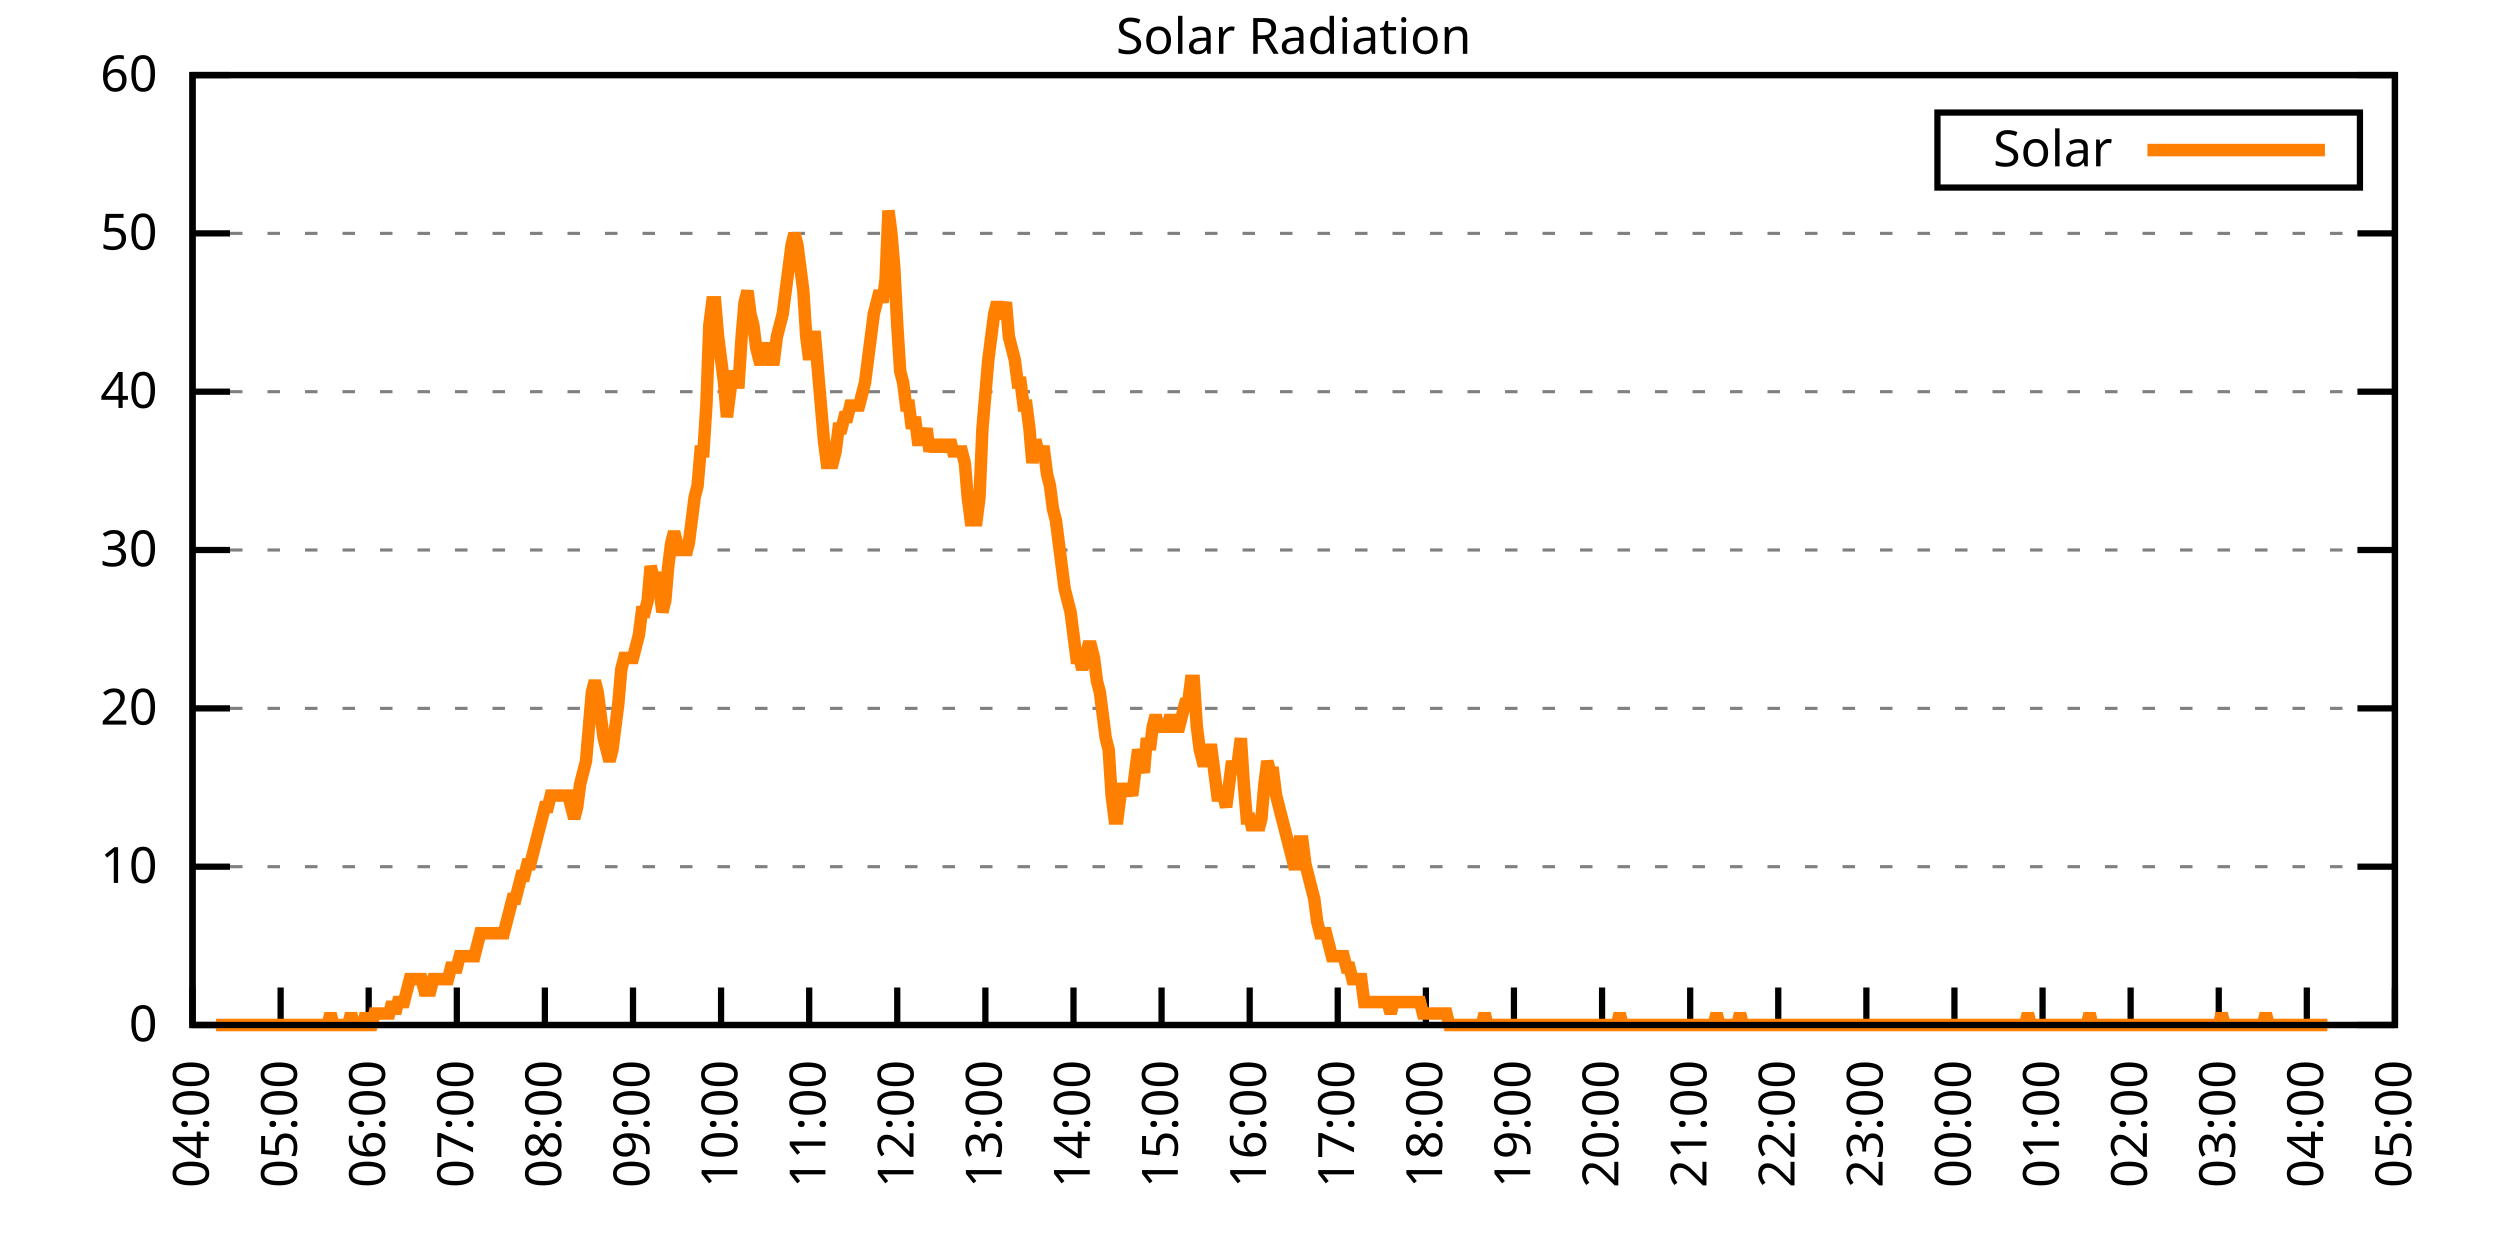
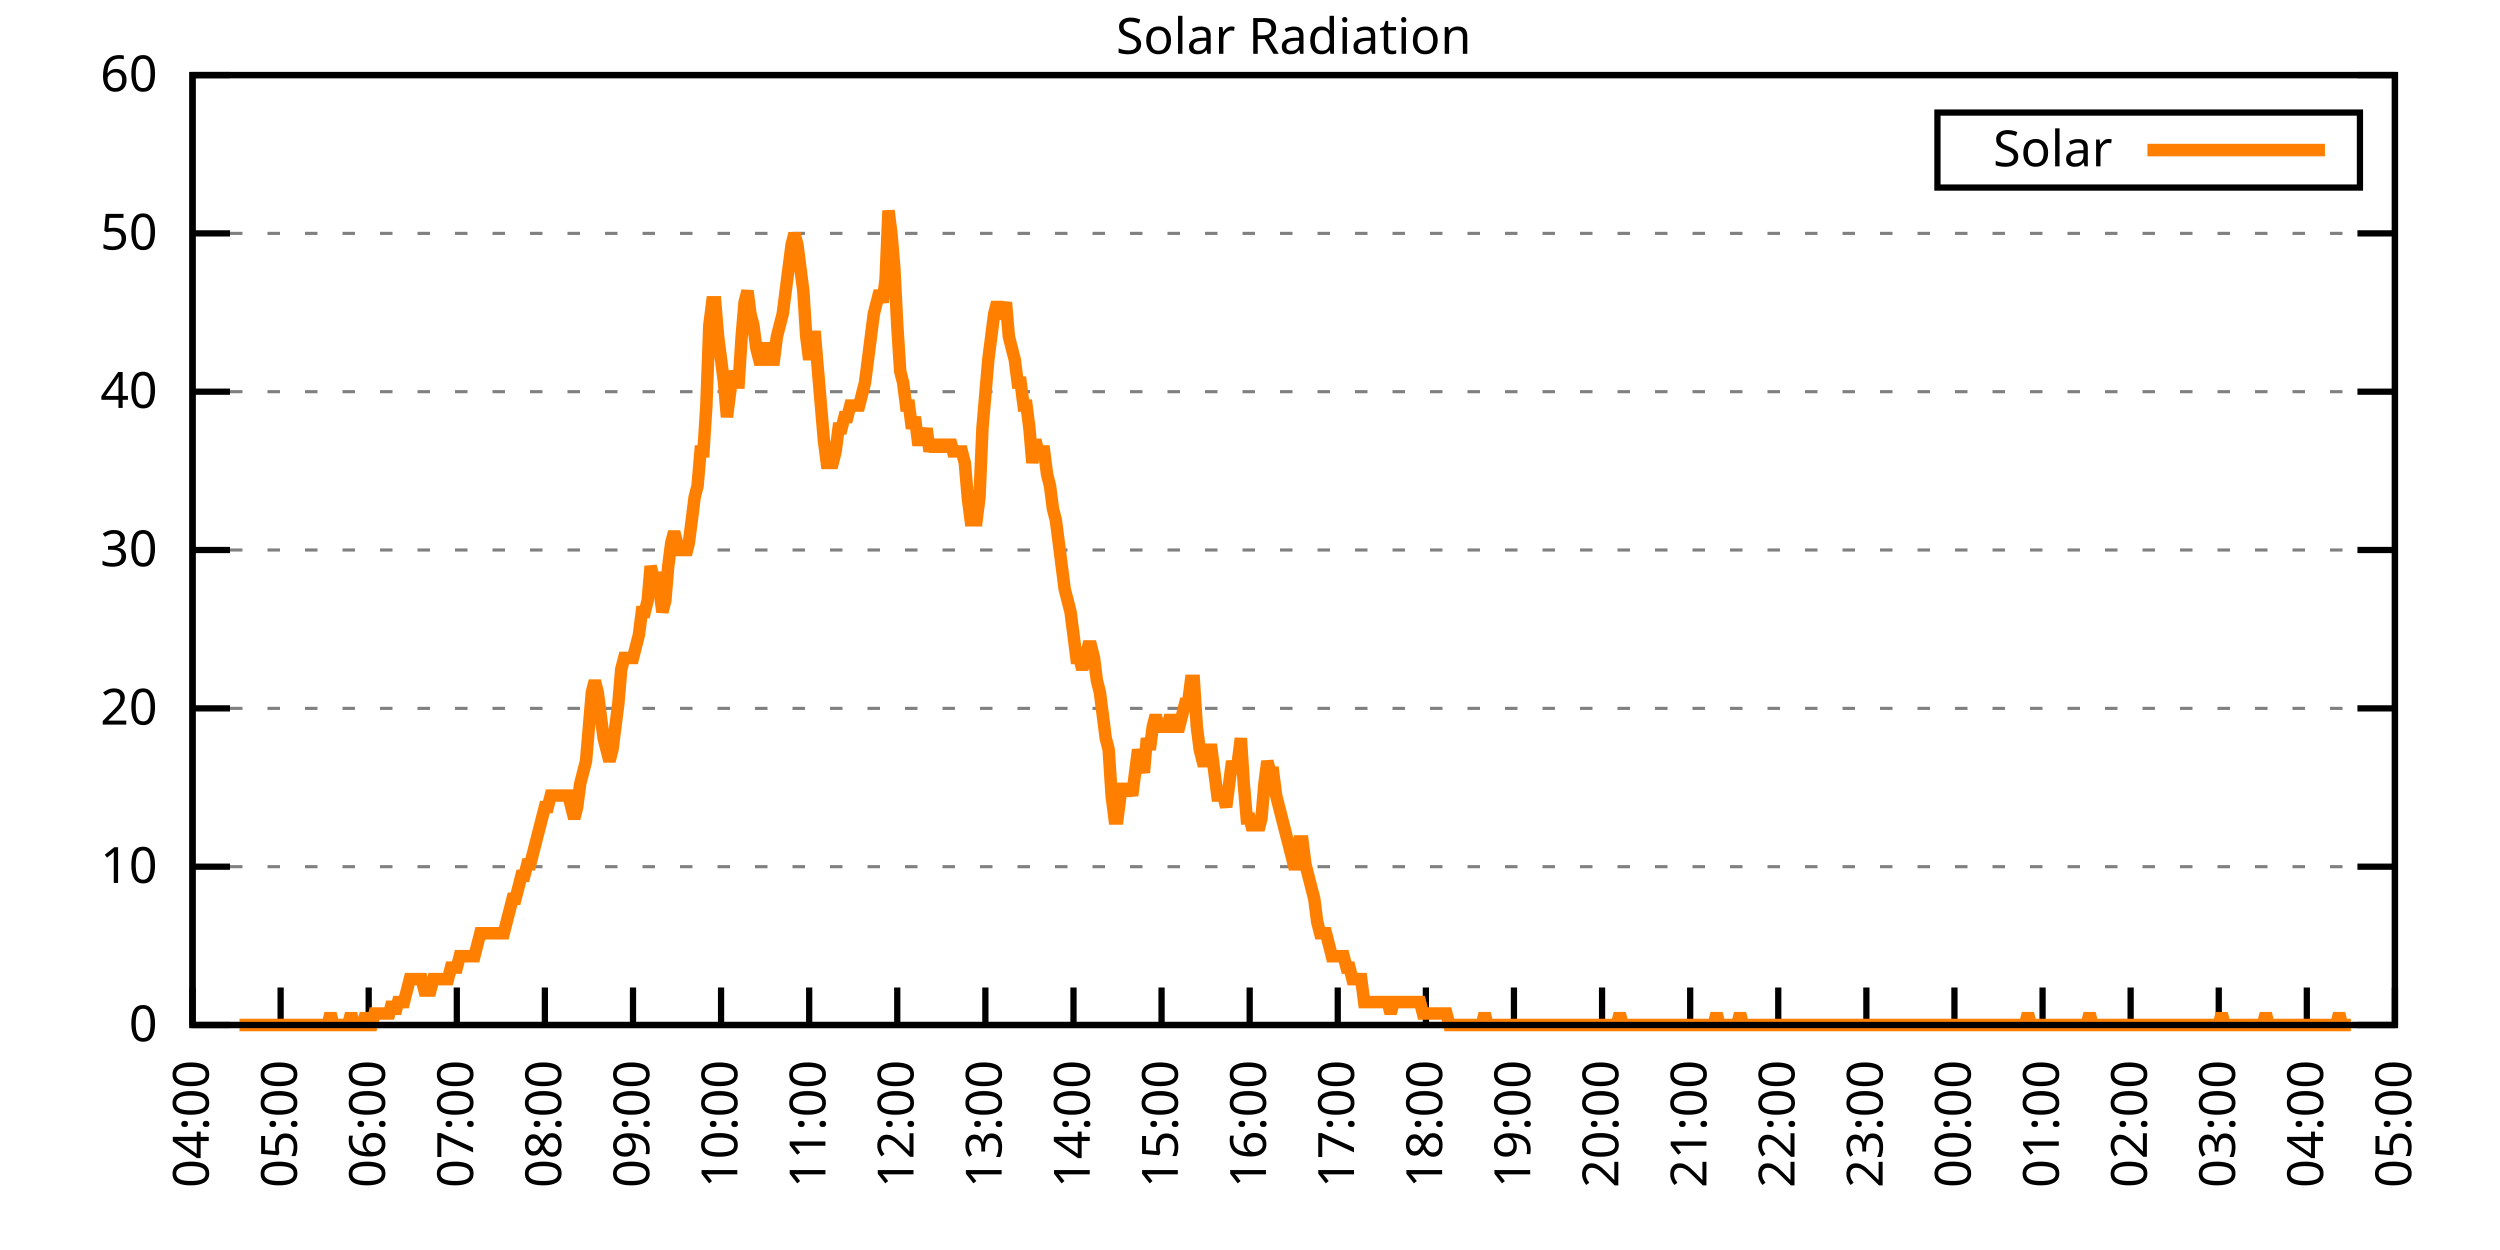
<svg xmlns="http://www.w3.org/2000/svg" xmlns:xlink="http://www.w3.org/1999/xlink" width="400" height="200" viewBox="0 0 400 200">
  <g id="gnuplot_canvas">
    <rect x="0" y="0" width="400" height="200" fill="none" />
    <defs>
      <circle id="gpDot" r="0.5" stroke-width="0.5" stroke="currentColor" />
      <path id="gpPt0" stroke-width="0.333" stroke="currentColor" d="M-1,0 h2 M0,-1 v2" />
      <path id="gpPt1" stroke-width="0.333" stroke="currentColor" d="M-1,-1 L1,1 M1,-1 L-1,1" />
      <path id="gpPt2" stroke-width="0.333" stroke="currentColor" d="M-1,0 L1,0 M0,-1 L0,1 M-1,-1 L1,1 M-1,1 L1,-1" />
      <rect id="gpPt3" stroke-width="0.333" stroke="currentColor" x="-1" y="-1" width="2" height="2" />
      <rect id="gpPt4" stroke-width="0.333" stroke="currentColor" fill="currentColor" x="-1" y="-1" width="2" height="2" />
      <circle id="gpPt5" stroke-width="0.333" stroke="currentColor" cx="0" cy="0" r="1" />
      <use xlink:href="#gpPt5" id="gpPt6" fill="currentColor" stroke="none" />
      <path id="gpPt7" stroke-width="0.333" stroke="currentColor" d="M0,-1.33 L-1.33,0.67 L1.33,0.67 z" />
      <use xlink:href="#gpPt7" id="gpPt8" fill="currentColor" stroke="none" />
      <use xlink:href="#gpPt7" id="gpPt9" stroke="currentColor" transform="rotate(180)" />
      <use xlink:href="#gpPt9" id="gpPt10" fill="currentColor" stroke="none" />
      <use xlink:href="#gpPt3" id="gpPt11" stroke="currentColor" transform="rotate(45)" />
      <use xlink:href="#gpPt11" id="gpPt12" fill="currentColor" stroke="none" />
      <path id="gpPt13" stroke-width="0.333" stroke="currentColor" d="M0,1.330 L1.265,0.411 L0.782,-1.067 L-0.782,-1.076 L-1.265,0.411 z" />
      <use xlink:href="#gpPt13" id="gpPt14" fill="currentColor" stroke="none" />
      <filter id="textbox" filterUnits="objectBoundingBox" x="0" y="0" height="1" width="1">
        <feFlood flood-color="white" flood-opacity="1" result="bgnd" />
        <feComposite in="SourceGraphic" in2="bgnd" operator="atop" />
      </filter>
      <filter id="greybox" filterUnits="objectBoundingBox" x="0" y="0" height="1" width="1">
        <feFlood flood-color="lightgrey" flood-opacity="1" result="grey" />
        <feComposite in="SourceGraphic" in2="grey" operator="atop" />
      </filter>
    </defs>
    <g fill="none" color="white" stroke="currentColor" stroke-width="1.00" stroke-linecap="butt" stroke-linejoin="miter">
</g>
    <g fill="none" color="black" stroke="currentColor" stroke-width="1.00" stroke-linecap="butt" stroke-linejoin="miter">
      <g stroke="none" shape-rendering="crispEdges">
        <polygon fill="rgb(255, 255, 255)" points="30.80,164.00 383.18,164.00 383.18,12.02 30.80,12.02 " />
      </g>
    </g>
    <g fill="none" color="black" stroke="currentColor" stroke-width="1.00" stroke-linecap="butt" stroke-linejoin="miter">
</g>
    <g fill="none" color="black" stroke="black" stroke-width="0.50" stroke-linecap="butt" stroke-linejoin="miter">
</g>
    <g fill="none" color="gray" stroke="currentColor" stroke-width="0.50" stroke-linecap="butt" stroke-linejoin="miter">
      <path stroke="gray" stroke-dasharray="2,4" class="gridline" d="M30.80,164.00 L383.19,164.00  " />
    </g>
    <g fill="none" color="gray" stroke="gray" stroke-width="1.00" stroke-linecap="butt" stroke-linejoin="miter">
</g>
    <g fill="none" color="black" stroke="currentColor" stroke-width="1.00" stroke-linecap="butt" stroke-linejoin="miter">
      <path stroke="black" d="M30.80,164.00 L36.80,164.00 M383.19,164.00 L377.19,164.00  " />
      <g transform="translate(25.20,166.60)" stroke="none" fill="black" font-family="Sans" font-size="8.00" text-anchor="end">
        <text>
          <tspan font-family="Sans"> 0</tspan>
        </text>
      </g>
    </g>
    <g fill="none" color="black" stroke="currentColor" stroke-width="1.00" stroke-linecap="butt" stroke-linejoin="miter">
</g>
    <g fill="none" color="black" stroke="black" stroke-width="0.50" stroke-linecap="butt" stroke-linejoin="miter">
</g>
    <g fill="none" color="gray" stroke="currentColor" stroke-width="0.50" stroke-linecap="butt" stroke-linejoin="miter">
      <path stroke="gray" stroke-dasharray="2,4" class="gridline" d="M30.80,138.67 L383.19,138.67  " />
    </g>
    <g fill="none" color="gray" stroke="gray" stroke-width="1.00" stroke-linecap="butt" stroke-linejoin="miter">
</g>
    <g fill="none" color="black" stroke="currentColor" stroke-width="1.00" stroke-linecap="butt" stroke-linejoin="miter">
      <path stroke="black" d="M30.80,138.67 L36.80,138.67 M383.19,138.67 L377.19,138.67  " />
      <g transform="translate(25.20,141.27)" stroke="none" fill="black" font-family="Sans" font-size="8.00" text-anchor="end">
        <text>
          <tspan font-family="Sans"> 10</tspan>
        </text>
      </g>
    </g>
    <g fill="none" color="black" stroke="currentColor" stroke-width="1.00" stroke-linecap="butt" stroke-linejoin="miter">
</g>
    <g fill="none" color="black" stroke="black" stroke-width="0.50" stroke-linecap="butt" stroke-linejoin="miter">
</g>
    <g fill="none" color="gray" stroke="currentColor" stroke-width="0.50" stroke-linecap="butt" stroke-linejoin="miter">
      <path stroke="gray" stroke-dasharray="2,4" class="gridline" d="M30.80,113.34 L383.19,113.34  " />
    </g>
    <g fill="none" color="gray" stroke="gray" stroke-width="1.00" stroke-linecap="butt" stroke-linejoin="miter">
</g>
    <g fill="none" color="black" stroke="currentColor" stroke-width="1.00" stroke-linecap="butt" stroke-linejoin="miter">
      <path stroke="black" d="M30.80,113.34 L36.80,113.34 M383.19,113.34 L377.19,113.34  " />
      <g transform="translate(25.20,115.94)" stroke="none" fill="black" font-family="Sans" font-size="8.00" text-anchor="end">
        <text>
          <tspan font-family="Sans"> 20</tspan>
        </text>
      </g>
    </g>
    <g fill="none" color="black" stroke="currentColor" stroke-width="1.00" stroke-linecap="butt" stroke-linejoin="miter">
</g>
    <g fill="none" color="black" stroke="black" stroke-width="0.50" stroke-linecap="butt" stroke-linejoin="miter">
</g>
    <g fill="none" color="gray" stroke="currentColor" stroke-width="0.50" stroke-linecap="butt" stroke-linejoin="miter">
      <path stroke="gray" stroke-dasharray="2,4" class="gridline" d="M30.80,88.00 L383.19,88.00  " />
    </g>
    <g fill="none" color="gray" stroke="gray" stroke-width="1.00" stroke-linecap="butt" stroke-linejoin="miter">
</g>
    <g fill="none" color="black" stroke="currentColor" stroke-width="1.00" stroke-linecap="butt" stroke-linejoin="miter">
      <path stroke="black" d="M30.80,88.00 L36.80,88.00 M383.19,88.00 L377.19,88.00  " />
      <g transform="translate(25.20,90.60)" stroke="none" fill="black" font-family="Sans" font-size="8.00" text-anchor="end">
        <text>
          <tspan font-family="Sans"> 30</tspan>
        </text>
      </g>
    </g>
    <g fill="none" color="black" stroke="currentColor" stroke-width="1.00" stroke-linecap="butt" stroke-linejoin="miter">
</g>
    <g fill="none" color="black" stroke="black" stroke-width="0.50" stroke-linecap="butt" stroke-linejoin="miter">
</g>
    <g fill="none" color="gray" stroke="currentColor" stroke-width="0.50" stroke-linecap="butt" stroke-linejoin="miter">
      <path stroke="gray" stroke-dasharray="2,4" class="gridline" d="M30.80,62.67 L383.19,62.67  " />
    </g>
    <g fill="none" color="gray" stroke="gray" stroke-width="1.00" stroke-linecap="butt" stroke-linejoin="miter">
</g>
    <g fill="none" color="black" stroke="currentColor" stroke-width="1.00" stroke-linecap="butt" stroke-linejoin="miter">
      <path stroke="black" d="M30.80,62.67 L36.80,62.67 M383.19,62.67 L377.19,62.67  " />
      <g transform="translate(25.20,65.27)" stroke="none" fill="black" font-family="Sans" font-size="8.00" text-anchor="end">
        <text>
          <tspan font-family="Sans"> 40</tspan>
        </text>
      </g>
    </g>
    <g fill="none" color="black" stroke="currentColor" stroke-width="1.00" stroke-linecap="butt" stroke-linejoin="miter">
</g>
    <g fill="none" color="black" stroke="black" stroke-width="0.50" stroke-linecap="butt" stroke-linejoin="miter">
</g>
    <g fill="none" color="gray" stroke="currentColor" stroke-width="0.50" stroke-linecap="butt" stroke-linejoin="miter">
      <path stroke="gray" stroke-dasharray="2,4" class="gridline" d="M30.80,37.34 L383.19,37.34  " />
    </g>
    <g fill="none" color="gray" stroke="gray" stroke-width="1.00" stroke-linecap="butt" stroke-linejoin="miter">
</g>
    <g fill="none" color="black" stroke="currentColor" stroke-width="1.00" stroke-linecap="butt" stroke-linejoin="miter">
      <path stroke="black" d="M30.80,37.34 L36.80,37.34 M383.19,37.34 L377.19,37.34  " />
      <g transform="translate(25.20,39.94)" stroke="none" fill="black" font-family="Sans" font-size="8.00" text-anchor="end">
        <text>
          <tspan font-family="Sans"> 50</tspan>
        </text>
      </g>
    </g>
    <g fill="none" color="black" stroke="currentColor" stroke-width="1.00" stroke-linecap="butt" stroke-linejoin="miter">
</g>
    <g fill="none" color="black" stroke="black" stroke-width="0.50" stroke-linecap="butt" stroke-linejoin="miter">
</g>
    <g fill="none" color="gray" stroke="currentColor" stroke-width="0.50" stroke-linecap="butt" stroke-linejoin="miter">
      <path stroke="gray" stroke-dasharray="2,4" class="gridline" d="M30.80,12.01 L383.19,12.01  " />
    </g>
    <g fill="none" color="gray" stroke="gray" stroke-width="1.00" stroke-linecap="butt" stroke-linejoin="miter">
</g>
    <g fill="none" color="black" stroke="currentColor" stroke-width="1.00" stroke-linecap="butt" stroke-linejoin="miter">
      <path stroke="black" d="M30.80,12.01 L36.80,12.01 M383.19,12.01 L377.19,12.01  " />
      <g transform="translate(25.20,14.61)" stroke="none" fill="black" font-family="Sans" font-size="8.00" text-anchor="end">
        <text>
          <tspan font-family="Sans"> 60</tspan>
        </text>
      </g>
    </g>
    <g fill="none" color="black" stroke="currentColor" stroke-width="1.00" stroke-linecap="butt" stroke-linejoin="miter">
      <path stroke="black" d="M30.80,164.00 L30.80,158.00  " />
      <g transform="translate(33.40,169.60) rotate(270.00)" stroke="none" fill="black" font-family="Sans" font-size="8.00" text-anchor="end">
        <text>
          <tspan font-family="Sans">04:00</tspan>
        </text>
      </g>
    </g>
    <g fill="none" color="black" stroke="currentColor" stroke-width="1.00" stroke-linecap="butt" stroke-linejoin="miter">
      <path stroke="black" d="M44.90,164.00 L44.90,158.00  " />
      <g transform="translate(47.50,169.60) rotate(270.00)" stroke="none" fill="black" font-family="Sans" font-size="8.00" text-anchor="end">
        <text>
          <tspan font-family="Sans">05:00</tspan>
        </text>
      </g>
    </g>
    <g fill="none" color="black" stroke="currentColor" stroke-width="1.00" stroke-linecap="butt" stroke-linejoin="miter">
      <path stroke="black" d="M58.99,164.00 L58.99,158.00  " />
      <g transform="translate(61.59,169.60) rotate(270.00)" stroke="none" fill="black" font-family="Sans" font-size="8.00" text-anchor="end">
        <text>
          <tspan font-family="Sans">06:00</tspan>
        </text>
      </g>
    </g>
    <g fill="none" color="black" stroke="currentColor" stroke-width="1.00" stroke-linecap="butt" stroke-linejoin="miter">
      <path stroke="black" d="M73.09,164.00 L73.09,158.00  " />
      <g transform="translate(75.69,169.60) rotate(270.00)" stroke="none" fill="black" font-family="Sans" font-size="8.00" text-anchor="end">
        <text>
          <tspan font-family="Sans">07:00</tspan>
        </text>
      </g>
    </g>
    <g fill="none" color="black" stroke="currentColor" stroke-width="1.00" stroke-linecap="butt" stroke-linejoin="miter">
      <path stroke="black" d="M87.18,164.00 L87.18,158.00  " />
      <g transform="translate(89.78,169.60) rotate(270.00)" stroke="none" fill="black" font-family="Sans" font-size="8.00" text-anchor="end">
        <text>
          <tspan font-family="Sans">08:00</tspan>
        </text>
      </g>
    </g>
    <g fill="none" color="black" stroke="currentColor" stroke-width="1.00" stroke-linecap="butt" stroke-linejoin="miter">
      <path stroke="black" d="M101.28,164.00 L101.28,158.00  " />
      <g transform="translate(103.88,169.60) rotate(270.00)" stroke="none" fill="black" font-family="Sans" font-size="8.00" text-anchor="end">
        <text>
          <tspan font-family="Sans">09:00</tspan>
        </text>
      </g>
    </g>
    <g fill="none" color="black" stroke="currentColor" stroke-width="1.00" stroke-linecap="butt" stroke-linejoin="miter">
      <path stroke="black" d="M115.37,164.00 L115.37,158.00  " />
      <g transform="translate(117.97,169.60) rotate(270.00)" stroke="none" fill="black" font-family="Sans" font-size="8.00" text-anchor="end">
        <text>
          <tspan font-family="Sans">10:00</tspan>
        </text>
      </g>
    </g>
    <g fill="none" color="black" stroke="currentColor" stroke-width="1.00" stroke-linecap="butt" stroke-linejoin="miter">
      <path stroke="black" d="M129.47,164.00 L129.47,158.00  " />
      <g transform="translate(132.07,169.60) rotate(270.00)" stroke="none" fill="black" font-family="Sans" font-size="8.00" text-anchor="end">
        <text>
          <tspan font-family="Sans">11:00</tspan>
        </text>
      </g>
    </g>
    <g fill="none" color="black" stroke="currentColor" stroke-width="1.00" stroke-linecap="butt" stroke-linejoin="miter">
      <path stroke="black" d="M143.56,164.00 L143.56,158.00  " />
      <g transform="translate(146.16,169.60) rotate(270.00)" stroke="none" fill="black" font-family="Sans" font-size="8.00" text-anchor="end">
        <text>
          <tspan font-family="Sans">12:00</tspan>
        </text>
      </g>
    </g>
    <g fill="none" color="black" stroke="currentColor" stroke-width="1.00" stroke-linecap="butt" stroke-linejoin="miter">
      <path stroke="black" d="M157.66,164.00 L157.66,158.00  " />
      <g transform="translate(160.26,169.60) rotate(270.00)" stroke="none" fill="black" font-family="Sans" font-size="8.00" text-anchor="end">
        <text>
          <tspan font-family="Sans">13:00</tspan>
        </text>
      </g>
    </g>
    <g fill="none" color="black" stroke="currentColor" stroke-width="1.00" stroke-linecap="butt" stroke-linejoin="miter">
      <path stroke="black" d="M171.76,164.00 L171.76,158.00  " />
      <g transform="translate(174.36,169.60) rotate(270.00)" stroke="none" fill="black" font-family="Sans" font-size="8.00" text-anchor="end">
        <text>
          <tspan font-family="Sans">14:00</tspan>
        </text>
      </g>
    </g>
    <g fill="none" color="black" stroke="currentColor" stroke-width="1.00" stroke-linecap="butt" stroke-linejoin="miter">
      <path stroke="black" d="M185.85,164.00 L185.85,158.00  " />
      <g transform="translate(188.45,169.60) rotate(270.00)" stroke="none" fill="black" font-family="Sans" font-size="8.00" text-anchor="end">
        <text>
          <tspan font-family="Sans">15:00</tspan>
        </text>
      </g>
    </g>
    <g fill="none" color="black" stroke="currentColor" stroke-width="1.00" stroke-linecap="butt" stroke-linejoin="miter">
      <path stroke="black" d="M199.95,164.00 L199.95,158.00  " />
      <g transform="translate(202.55,169.60) rotate(270.00)" stroke="none" fill="black" font-family="Sans" font-size="8.00" text-anchor="end">
        <text>
          <tspan font-family="Sans">16:00</tspan>
        </text>
      </g>
    </g>
    <g fill="none" color="black" stroke="currentColor" stroke-width="1.00" stroke-linecap="butt" stroke-linejoin="miter">
      <path stroke="black" d="M214.04,164.00 L214.04,158.00  " />
      <g transform="translate(216.64,169.60) rotate(270.00)" stroke="none" fill="black" font-family="Sans" font-size="8.00" text-anchor="end">
        <text>
          <tspan font-family="Sans">17:00</tspan>
        </text>
      </g>
    </g>
    <g fill="none" color="black" stroke="currentColor" stroke-width="1.00" stroke-linecap="butt" stroke-linejoin="miter">
      <path stroke="black" d="M228.14,164.00 L228.14,158.00  " />
      <g transform="translate(230.74,169.60) rotate(270.00)" stroke="none" fill="black" font-family="Sans" font-size="8.00" text-anchor="end">
        <text>
          <tspan font-family="Sans">18:00</tspan>
        </text>
      </g>
    </g>
    <g fill="none" color="black" stroke="currentColor" stroke-width="1.00" stroke-linecap="butt" stroke-linejoin="miter">
      <path stroke="black" d="M242.23,164.00 L242.23,158.00  " />
      <g transform="translate(244.83,169.60) rotate(270.00)" stroke="none" fill="black" font-family="Sans" font-size="8.00" text-anchor="end">
        <text>
          <tspan font-family="Sans">19:00</tspan>
        </text>
      </g>
    </g>
    <g fill="none" color="black" stroke="currentColor" stroke-width="1.00" stroke-linecap="butt" stroke-linejoin="miter">
      <path stroke="black" d="M256.33,164.00 L256.33,158.00  " />
      <g transform="translate(258.93,169.60) rotate(270.00)" stroke="none" fill="black" font-family="Sans" font-size="8.00" text-anchor="end">
        <text>
          <tspan font-family="Sans">20:00</tspan>
        </text>
      </g>
    </g>
    <g fill="none" color="black" stroke="currentColor" stroke-width="1.00" stroke-linecap="butt" stroke-linejoin="miter">
      <path stroke="black" d="M270.43,164.00 L270.43,158.00  " />
      <g transform="translate(273.03,169.60) rotate(270.00)" stroke="none" fill="black" font-family="Sans" font-size="8.00" text-anchor="end">
        <text>
          <tspan font-family="Sans">21:00</tspan>
        </text>
      </g>
    </g>
    <g fill="none" color="black" stroke="currentColor" stroke-width="1.00" stroke-linecap="butt" stroke-linejoin="miter">
      <path stroke="black" d="M284.52,164.00 L284.52,158.00  " />
      <g transform="translate(287.12,169.60) rotate(270.00)" stroke="none" fill="black" font-family="Sans" font-size="8.00" text-anchor="end">
        <text>
          <tspan font-family="Sans">22:00</tspan>
        </text>
      </g>
    </g>
    <g fill="none" color="black" stroke="currentColor" stroke-width="1.00" stroke-linecap="butt" stroke-linejoin="miter">
      <path stroke="black" d="M298.62,164.00 L298.62,158.00  " />
      <g transform="translate(301.22,169.60) rotate(270.00)" stroke="none" fill="black" font-family="Sans" font-size="8.00" text-anchor="end">
        <text>
          <tspan font-family="Sans">23:00</tspan>
        </text>
      </g>
    </g>
    <g fill="none" color="black" stroke="currentColor" stroke-width="1.00" stroke-linecap="butt" stroke-linejoin="miter">
      <path stroke="black" d="M312.71,164.00 L312.71,158.00  " />
      <g transform="translate(315.31,169.60) rotate(270.00)" stroke="none" fill="black" font-family="Sans" font-size="8.00" text-anchor="end">
        <text>
          <tspan font-family="Sans">00:00</tspan>
        </text>
      </g>
    </g>
    <g fill="none" color="black" stroke="currentColor" stroke-width="1.00" stroke-linecap="butt" stroke-linejoin="miter">
      <path stroke="black" d="M326.81,164.00 L326.81,158.00  " />
      <g transform="translate(329.41,169.60) rotate(270.00)" stroke="none" fill="black" font-family="Sans" font-size="8.00" text-anchor="end">
        <text>
          <tspan font-family="Sans">01:00</tspan>
        </text>
      </g>
    </g>
    <g fill="none" color="black" stroke="currentColor" stroke-width="1.00" stroke-linecap="butt" stroke-linejoin="miter">
      <path stroke="black" d="M340.90,164.00 L340.90,158.00  " />
      <g transform="translate(343.50,169.60) rotate(270.00)" stroke="none" fill="black" font-family="Sans" font-size="8.00" text-anchor="end">
        <text>
          <tspan font-family="Sans">02:00</tspan>
        </text>
      </g>
    </g>
    <g fill="none" color="black" stroke="currentColor" stroke-width="1.00" stroke-linecap="butt" stroke-linejoin="miter">
      <path stroke="black" d="M355.00,164.00 L355.00,158.00  " />
      <g transform="translate(357.60,169.60) rotate(270.00)" stroke="none" fill="black" font-family="Sans" font-size="8.00" text-anchor="end">
        <text>
          <tspan font-family="Sans">03:00</tspan>
        </text>
      </g>
    </g>
    <g fill="none" color="black" stroke="currentColor" stroke-width="1.00" stroke-linecap="butt" stroke-linejoin="miter">
      <path stroke="black" d="M369.09,164.00 L369.09,158.00  " />
      <g transform="translate(371.69,169.60) rotate(270.00)" stroke="none" fill="black" font-family="Sans" font-size="8.00" text-anchor="end">
        <text>
          <tspan font-family="Sans">04:00</tspan>
        </text>
      </g>
    </g>
    <g fill="none" color="black" stroke="currentColor" stroke-width="1.00" stroke-linecap="butt" stroke-linejoin="miter">
      <path stroke="black" d="M383.19,164.00 L383.19,158.00  " />
      <g transform="translate(385.79,169.60) rotate(270.00)" stroke="none" fill="black" font-family="Sans" font-size="8.00" text-anchor="end">
        <text>
          <tspan font-family="Sans">05:00</tspan>
        </text>
      </g>
    </g>
    <g fill="none" color="black" stroke="currentColor" stroke-width="1.00" stroke-linecap="butt" stroke-linejoin="miter">
</g>
    <g fill="none" color="black" stroke="currentColor" stroke-width="1.00" stroke-linecap="butt" stroke-linejoin="miter">
      <path stroke="black" d="M30.80,12.01 L30.80,164.00 L383.19,164.00 L383.19,12.01 L30.80,12.01 Z  " />
    </g>
    <g fill="none" color="black" stroke="currentColor" stroke-width="1.00" stroke-linecap="butt" stroke-linejoin="miter">
</g>
    <g fill="none" color="black" stroke="currentColor" stroke-width="1.00" stroke-linecap="butt" stroke-linejoin="miter">
      <path stroke="black" d="M309.99,30.01 L309.99,18.01 L377.59,18.01 L377.59,30.01 L309.99,30.01 Z  " />
    </g>
    <g id="Solar_Radiation_plot_1">
      <g fill="none" color="white" stroke="black" stroke-width="2.00" stroke-linecap="butt" stroke-linejoin="miter">
</g>
      <g fill="none" color="black" stroke="currentColor" stroke-width="2.00" stroke-linecap="butt" stroke-linejoin="miter">
        <g transform="translate(337.99,26.61)" stroke="none" fill="black" font-family="Sans" font-size="8.00" text-anchor="end">
          <text>
            <tspan font-family="Sans">Solar</tspan>
          </text>
        </g>
      </g>
      <g fill="none" color="black" stroke="currentColor" stroke-width="2.00" stroke-linecap="butt" stroke-linejoin="miter">
-         <path stroke="rgb(255, 127,   0)" d="M343.59,24.01 L371.99,24.01 M34.56,164.00 L35.03,164.00 L35.50,164.00 L35.97,164.00 L36.44,164.00 L36.91,164.00   L37.38,164.00 L37.85,164.00 L38.32,164.00 L38.79,164.00 L39.26,164.00 L39.73,164.00 L40.20,164.00 L40.67,164.00   L41.14,164.00 L41.61,164.00 L42.08,164.00 L42.55,164.00 L43.02,164.00 L43.49,164.00 L43.96,164.00 L44.43,164.00   L44.90,164.00 L45.37,164.00 L45.84,164.00 L46.31,164.00 L46.78,164.00 L47.24,164.00 L47.71,164.00 L48.18,164.00   L48.65,164.00 L49.12,164.00 L49.59,164.00 L50.06,164.00 L50.53,164.00 L51.00,164.00 L51.47,164.00 L51.94,164.00   L52.41,164.00 L52.88,162.16 L53.35,164.00 L53.82,164.00 L54.29,164.00 L54.76,164.00 L55.23,164.00 L55.70,164.00   L56.17,162.16 L56.64,164.00 L57.11,164.00 L57.58,164.00 L58.05,164.00 L58.52,162.16 L58.99,164.00 L59.46,164.00   L59.93,162.16 L60.40,162.16 L60.87,162.16 L61.34,162.16 L61.81,162.16 L62.28,162.16 L62.75,160.33 L63.22,162.16   L63.69,160.33 L64.16,160.33 L64.63,160.33 L65.10,158.49 L65.57,156.66 L66.04,156.66 L66.51,156.66 L66.98,156.66   L67.45,156.66 L67.92,158.49 L68.39,158.49 L68.86,158.49 L69.33,156.66 L69.80,156.66 L70.27,156.66 L70.74,156.66   L71.21,156.66 L71.68,156.66 L72.15,154.82 L72.62,154.82 L73.09,154.82 L73.56,152.99 L74.03,152.99 L74.50,152.99   L74.97,152.99 L75.44,152.99 L75.91,152.99 L76.38,151.15 L76.85,149.32 L77.32,149.32 L77.79,149.32 L78.26,149.32   L78.73,149.32 L79.19,149.32 L79.66,149.32 L80.13,149.32 L80.60,149.32 L81.07,147.48 L81.54,145.65 L82.01,143.81   L82.48,143.81 L82.95,141.98 L83.42,140.14 L83.89,140.14 L84.36,138.30 L84.83,138.30 L85.30,136.47 L85.77,134.63   L86.24,132.80 L86.71,130.96 L87.18,129.13 L87.65,129.13 L88.12,127.29 L88.59,127.29 L89.06,127.29 L89.53,127.29   L90.00,127.29 L90.47,127.29 L90.94,127.29 L91.41,129.13 L91.88,130.96 L92.35,129.13 L92.82,125.46 L93.29,123.62   L93.76,121.79 L94.23,116.28 L94.70,110.77 L95.17,108.94 L95.64,110.77 L96.11,114.44 L96.58,118.12 L97.05,119.95   L97.52,121.79 L97.99,119.95 L98.46,116.28 L98.93,112.61 L99.40,107.10 L99.87,105.27 L100.34,105.27 L100.81,105.27   L101.28,105.27 L101.75,103.43 L102.22,101.60 L102.69,97.93 L103.16,97.93 L103.63,96.09 L104.10,90.59 L104.57,92.42   L105.04,92.42 L105.51,94.26 L105.98,97.93 L106.45,96.09 L106.92,90.59 L107.39,86.91 L107.86,85.08 L108.33,86.91   L108.80,88.75 L109.27,86.91 L109.74,88.75 L110.21,86.91 L110.68,83.24 L111.14,79.57 L111.61,77.74 L112.08,72.23   L112.55,72.23 L113.02,64.89 L113.49,52.04 L113.96,48.37 L114.43,48.37 L114.90,53.88 L115.37,57.55 L115.84,61.22   L116.31,66.73 L116.78,63.05 L117.25,59.38 L117.72,61.22 L118.19,61.22 L118.66,53.88 L119.13,48.37 L119.60,46.54   L120.07,50.21 L120.54,52.04 L121.01,55.71 L121.48,57.55 L121.95,57.55 L122.42,55.71 L122.89,55.71 L123.36,57.55   L123.83,57.55 L124.30,53.88 L124.77,52.04 L125.24,50.21 L125.71,46.54 L126.18,42.87 L126.65,39.19 L127.12,37.36   L127.59,39.19 L128.06,42.87 L128.53,46.54 L129.00,53.88 L129.47,57.55 L129.94,53.88 L130.41,53.88 L130.88,59.38   L131.35,64.89 L131.82,70.40 L132.29,74.07 L132.76,74.07 L133.23,74.07 L133.70,72.23 L134.17,68.56 L134.64,68.56   L135.11,66.73 L135.58,66.73 L136.05,64.89 L136.52,64.89 L136.99,64.89 L137.46,64.89 L137.93,63.05 L138.40,61.22   L138.87,57.55 L139.34,53.88 L139.81,50.21 L140.28,48.37 L140.75,46.54 L141.22,48.37 L141.69,44.70 L142.16,33.69   L142.63,37.36 L143.09,42.87 L143.56,52.04 L144.03,59.38 L144.50,61.22 L144.97,64.89 L145.44,64.89 L145.91,68.56   L146.38,66.73 L146.85,70.40 L147.32,70.40 L147.79,70.40 L148.26,68.56 L148.73,72.23 L149.20,70.40 L149.67,72.23   L150.14,70.40 L150.61,72.23 L151.08,70.40 L151.55,72.23 L152.02,70.40 L152.49,72.23 L152.96,72.23 L153.43,72.23   L153.90,72.23 L154.37,74.07 L154.84,79.57 L155.31,83.24 L155.78,83.24 L156.25,83.24 L156.72,79.57 L157.19,68.56   L157.66,63.05 L158.13,57.55 L158.60,53.88 L159.07,50.21 L159.54,48.37 L160.01,50.21 L160.48,50.21 L160.95,48.37   L161.42,53.88 L161.89,55.71 L162.36,57.55 L162.83,61.22 L163.30,61.22 L163.77,64.89 L164.24,64.89 L164.71,68.56   L165.18,74.07 L165.65,70.40 L166.12,72.23 L166.59,72.23 L167.06,72.23 L167.53,75.90 L168.00,77.74 L168.47,81.41   L168.94,83.24 L169.41,86.91 L169.88,90.59 L170.35,94.26 L170.82,96.09 L171.29,97.93 L171.76,101.60 L172.23,105.27   L172.70,105.27 L173.17,107.10 L173.64,105.27 L174.11,103.43 L174.58,103.43 L175.04,105.27 L175.51,108.94 L175.98,110.77   L176.45,114.44 L176.92,118.12 L177.39,119.95 L177.86,127.29 L178.33,130.96 L178.80,130.96 L179.27,127.29 L179.74,125.46   L180.21,127.29 L180.68,125.46 L181.15,127.29 L181.62,123.62 L182.09,119.95 L182.56,121.79 L183.03,123.62 L183.50,118.12   L183.97,119.95 L184.44,116.28 L184.91,114.44 L185.38,116.28 L185.85,116.28 L186.32,116.28 L186.79,116.28 L187.26,114.44   L187.73,116.28 L188.20,116.28 L188.67,116.28 L189.14,114.44 L189.61,112.61 L190.08,112.61 L190.55,108.94 L191.02,108.94   L191.49,116.28 L191.96,119.95 L192.43,121.79 L192.90,121.79 L193.37,119.95 L193.84,119.95 L194.31,123.62 L194.78,127.29   L195.25,127.29 L195.72,127.29 L196.19,129.13 L196.66,125.46 L197.13,121.79 L197.60,123.62 L198.07,121.79 L198.54,118.12   L199.01,125.46 L199.48,130.96 L199.95,130.96 L200.42,132.80 L200.89,130.96 L201.36,132.80 L201.83,130.96 L202.30,125.46   L202.77,121.79 L203.24,123.62 L203.71,123.62 L204.18,127.29 L204.65,129.13 L205.12,130.96 L205.59,132.80 L206.06,134.63   L206.53,136.47 L207.00,138.30 L207.46,138.30 L207.93,134.63 L208.40,134.63 L208.87,138.30 L209.34,140.14 L209.81,141.98   L210.28,143.81 L210.75,147.48 L211.22,149.32 L211.69,149.32 L212.16,149.32 L212.63,151.15 L213.10,152.99 L213.57,152.99   L214.04,152.99 L214.51,152.99 L214.98,152.99 L215.45,154.82 L215.92,154.82 L216.39,156.66 L216.86,156.66 L217.33,156.66   L217.80,156.66 L218.27,160.33 L218.74,160.33 L219.21,160.33 L219.68,160.33 L220.15,160.33 L220.62,160.33 L221.09,160.33   L221.56,160.33 L222.03,160.33 L222.50,162.16 L222.97,160.33 L223.44,160.33 L223.91,160.33 L224.38,160.33 L224.85,160.33   L225.32,160.33 L225.79,160.33 L226.26,160.33 L226.73,160.33 L227.20,160.33 L227.67,162.16 L228.14,162.16 L228.61,162.16   L229.08,162.16 L229.55,162.16 L230.02,162.16 L230.49,162.16 L230.96,162.16 L231.43,162.16 L231.90,164.00 L232.37,164.00   L232.84,164.00 L233.31,164.00 L233.78,164.00 L234.25,164.00 L234.72,164.00 L235.19,164.00 L235.66,164.00 L236.13,164.00   L236.60,164.00 L237.07,164.00 L237.54,162.16 L238.01,164.00 L238.48,164.00 L238.95,164.00 L239.41,164.00 L239.88,164.00   L240.35,164.00 L240.82,164.00 L241.29,164.00 L241.76,164.00 L242.23,164.00 L242.70,164.00 L243.17,164.00 L243.64,164.00   L244.11,164.00 L244.58,164.00 L245.05,164.00 L245.52,164.00 L245.99,164.00 L246.46,164.00 L246.93,164.00 L247.40,164.00   L247.87,164.00 L248.34,164.00 L248.81,164.00 L249.28,164.00 L249.75,164.00 L250.22,164.00 L250.69,164.00 L251.16,164.00   L251.63,164.00 L252.10,164.00 L252.57,164.00 L253.04,164.00 L253.51,164.00 L253.98,164.00 L254.45,164.00 L254.92,164.00   L255.39,164.00 L255.86,164.00 L256.33,164.00 L256.80,164.00 L257.27,164.00 L257.74,164.00 L258.21,164.00 L258.68,164.00   L259.15,162.16 L259.62,164.00 L260.09,164.00 L260.56,164.00 L261.03,164.00 L261.50,164.00 L261.97,164.00 L262.44,164.00   L262.91,164.00 L263.38,164.00 L263.85,164.00 L264.32,164.00 L264.79,164.00 L265.26,164.00 L265.73,164.00 L266.20,164.00   L266.67,164.00 L267.14,164.00 L267.61,164.00 L268.08,164.00 L268.55,164.00 L269.02,164.00 L269.49,164.00 L269.96,164.00   L270.43,164.00 L270.90,164.00 L271.36,164.00 L271.83,164.00 L272.30,164.00 L272.77,164.00 L273.24,164.00 L273.71,164.00   L274.18,164.00 L274.65,162.16 L275.12,164.00 L275.59,164.00 L276.06,164.00 L276.53,164.00 L277.00,164.00 L277.47,164.00   L277.94,164.00 L278.41,162.16 L278.88,164.00 L279.35,164.00 L279.82,164.00 L280.29,164.00 L280.76,164.00 L281.23,164.00   L281.70,164.00 L282.17,164.00 L282.64,164.00 L283.11,164.00 L283.58,164.00 L284.05,164.00 L284.52,164.00 L284.99,164.00   L285.46,164.00 L285.93,164.00 L286.40,164.00 L286.87,164.00 L287.34,164.00 L287.81,164.00 L288.28,164.00 L288.75,164.00   L289.22,164.00 L289.69,164.00 L290.16,164.00 L290.63,164.00 L291.10,164.00 L291.57,164.00 L292.04,164.00 L292.51,164.00   L292.98,164.00 L293.45,164.00 L293.92,164.00 L294.39,164.00 L294.86,164.00 L295.33,164.00 L295.80,164.00 L296.27,164.00   L296.74,164.00 L297.21,164.00 L297.68,164.00 L298.15,164.00 L298.62,164.00 L299.09,164.00 L299.56,164.00 L300.03,164.00   L300.50,164.00 L300.97,164.00 L301.44,164.00 L301.91,164.00 L302.38,164.00 L302.85,164.00 L303.31,164.00 L303.78,164.00   L304.25,164.00 L304.72,164.00 L305.19,164.00 L305.66,164.00 L306.13,164.00 L306.60,164.00 L307.07,164.00 L307.54,164.00   L308.01,164.00 L308.48,164.00 L308.95,164.00 L309.42,164.00 L309.89,164.00 L310.36,164.00 L310.83,164.00 L311.30,164.00   L311.77,164.00 L312.24,164.00 L312.71,164.00 L313.18,164.00 L313.65,164.00 L314.12,164.00 L314.59,164.00 L315.06,164.00   L315.53,164.00 L316.00,164.00 L316.47,164.00 L316.94,164.00 L317.41,164.00 L317.88,164.00 L318.35,164.00 L318.82,164.00   L319.29,164.00 L319.76,164.00 L320.23,164.00 L320.70,164.00 L321.17,164.00 L321.64,164.00 L322.11,164.00 L322.58,164.00   L323.05,164.00 L323.52,164.00 L323.99,164.00 L324.46,162.16 L324.93,164.00 L325.40,164.00 L325.87,164.00 L326.34,164.00   L326.81,164.00 L327.28,164.00 L327.75,164.00 L328.22,164.00 L328.69,164.00 L329.16,164.00 L329.63,164.00 L330.10,164.00   L330.57,164.00 L331.04,164.00 L331.51,164.00 L331.98,164.00 L332.45,164.00 L332.92,164.00 L333.39,164.00 L333.86,164.00   L334.33,162.16 L334.80,164.00 L335.26,164.00 L335.73,164.00 L336.20,164.00 L336.67,164.00 L337.14,164.00 L337.61,164.00   L338.08,164.00 L338.55,164.00 L339.02,164.00 L339.49,164.00 L339.96,164.00 L340.43,164.00 L340.90,164.00 L341.37,164.00   L341.84,164.00 L342.31,164.00 L342.78,164.00 L343.25,164.00 L343.72,164.00 L344.19,164.00 L344.66,164.00 L345.13,164.00   L345.60,164.00 L346.07,164.00 L346.54,164.00 L347.01,164.00 L347.48,164.00 L347.95,164.00 L348.42,164.00 L348.89,164.00   L349.36,164.00 L349.83,164.00 L350.30,164.00 L350.77,164.00 L351.24,164.00 L351.71,164.00 L352.18,164.00 L352.65,164.00   L353.12,164.00 L353.59,164.00 L354.06,164.00 L354.53,164.00 L355.00,164.00 L355.47,162.16 L355.94,164.00 L356.41,164.00   L356.88,164.00 L357.35,164.00 L357.82,164.00 L358.29,164.00 L358.76,164.00 L359.23,164.00 L359.70,164.00 L360.17,164.00   L360.64,164.00 L361.11,164.00 L361.58,164.00 L362.05,164.00 L362.52,162.16 L362.99,164.00 L363.46,164.00 L363.93,164.00   L364.40,164.00 L364.87,164.00 L365.34,164.00 L365.81,164.00 L366.28,164.00 L366.75,164.00 L367.21,164.00 L367.68,164.00   L368.15,164.00 L368.62,164.00 L369.09,164.00 L369.56,164.00 L370.03,164.00 L370.50,164.00 L370.97,164.00 L371.44,164.00   L371.91,164.00 L372.38,164.00  " />
+         <path stroke="rgb(255, 127,   0)" d="M343.59,24.01 L371.99,24.01 M38.32,164.00 L38.79,164.00 L39.26,164.00 L39.73,164.00 L40.20,164.00 L40.67,164.00   L41.14,164.00 L41.61,164.00 L42.08,164.00 L42.55,164.00 L43.02,164.00 L43.49,164.00 L43.96,164.00 L44.43,164.00   L44.90,164.00 L45.37,164.00 L45.84,164.00 L46.31,164.00 L46.78,164.00 L47.24,164.00 L47.71,164.00 L48.18,164.00   L48.65,164.00 L49.12,164.00 L49.59,164.00 L50.06,164.00 L50.53,164.00 L51.00,164.00 L51.47,164.00 L51.94,164.00   L52.41,164.00 L52.88,162.16 L53.35,164.00 L53.82,164.00 L54.29,164.00 L54.76,164.00 L55.23,164.00 L55.70,164.00   L56.17,162.16 L56.64,164.00 L57.11,164.00 L57.58,164.00 L58.05,164.00 L58.52,162.16 L58.99,164.00 L59.46,164.00   L59.93,162.16 L60.40,162.16 L60.87,162.16 L61.34,162.16 L61.81,162.16 L62.28,162.16 L62.75,160.33 L63.22,162.16   L63.69,160.33 L64.16,160.33 L64.63,160.33 L65.10,158.49 L65.57,156.66 L66.04,156.66 L66.51,156.66 L66.98,156.66   L67.45,156.66 L67.92,158.49 L68.39,158.49 L68.86,158.49 L69.33,156.66 L69.80,156.66 L70.27,156.66 L70.74,156.66   L71.21,156.66 L71.68,156.66 L72.15,154.82 L72.62,154.82 L73.09,154.82 L73.56,152.99 L74.03,152.99 L74.50,152.99   L74.97,152.99 L75.44,152.99 L75.91,152.99 L76.38,151.15 L76.85,149.32 L77.32,149.32 L77.79,149.32 L78.26,149.32   L78.73,149.32 L79.19,149.32 L79.66,149.32 L80.13,149.32 L80.60,149.32 L81.07,147.48 L81.54,145.65 L82.01,143.81   L82.48,143.81 L82.95,141.98 L83.42,140.14 L83.89,140.14 L84.36,138.30 L84.83,138.30 L85.30,136.47 L85.77,134.63   L86.24,132.80 L86.71,130.96 L87.18,129.13 L87.65,129.13 L88.12,127.29 L88.59,127.29 L89.06,127.29 L89.53,127.29   L90.00,127.29 L90.47,127.29 L90.94,127.29 L91.41,129.13 L91.88,130.96 L92.35,129.13 L92.82,125.46 L93.29,123.62   L93.76,121.79 L94.23,116.28 L94.70,110.77 L95.17,108.94 L95.64,110.77 L96.11,114.44 L96.58,118.12 L97.05,119.95   L97.52,121.79 L97.99,119.95 L98.46,116.28 L98.93,112.61 L99.40,107.10 L99.87,105.27 L100.34,105.27 L100.81,105.27   L101.28,105.27 L101.75,103.43 L102.22,101.60 L102.69,97.93 L103.16,97.93 L103.63,96.09 L104.10,90.59 L104.57,92.42   L105.04,92.42 L105.51,94.26 L105.98,97.93 L106.45,96.09 L106.92,90.59 L107.39,86.91 L107.86,85.08 L108.33,86.91   L108.80,88.75 L109.27,86.91 L109.74,88.75 L110.21,86.91 L110.68,83.24 L111.14,79.57 L111.61,77.74 L112.08,72.23   L112.55,72.23 L113.02,64.89 L113.49,52.04 L113.96,48.37 L114.43,48.37 L114.90,53.88 L115.37,57.55 L115.84,61.22   L116.31,66.73 L116.78,63.05 L117.25,59.38 L117.72,61.22 L118.19,61.22 L118.66,53.88 L119.13,48.37 L119.60,46.54   L120.07,50.21 L120.54,52.04 L121.01,55.71 L121.48,57.55 L121.95,57.55 L122.42,55.71 L122.89,55.71 L123.36,57.55   L123.83,57.55 L124.30,53.88 L124.77,52.04 L125.24,50.21 L125.71,46.54 L126.18,42.87 L126.65,39.19 L127.12,37.36   L127.59,39.19 L128.06,42.87 L128.53,46.54 L129.00,53.88 L129.47,57.55 L129.94,53.88 L130.41,53.88 L130.88,59.38   L131.35,64.89 L131.82,70.40 L132.29,74.07 L132.76,74.07 L133.23,74.07 L133.70,72.23 L134.17,68.56 L134.64,68.56   L135.11,66.73 L135.58,66.73 L136.05,64.89 L136.52,64.89 L136.99,64.89 L137.46,64.89 L137.93,63.05 L138.40,61.22   L138.87,57.55 L139.34,53.88 L139.81,50.21 L140.28,48.37 L140.75,46.54 L141.22,48.37 L141.69,44.70 L142.16,33.69   L142.63,37.36 L143.09,42.87 L143.56,52.04 L144.03,59.38 L144.50,61.22 L144.97,64.89 L145.44,64.89 L145.91,68.56   L146.38,66.73 L146.85,70.40 L147.32,70.40 L147.79,70.40 L148.26,68.56 L148.73,72.23 L149.20,70.40 L149.67,72.23   L150.14,70.40 L150.61,72.23 L151.08,70.40 L151.55,72.23 L152.02,70.40 L152.49,72.23 L152.96,72.23 L153.43,72.23   L153.90,72.23 L154.37,74.07 L154.84,79.57 L155.31,83.24 L155.78,83.24 L156.25,83.24 L156.72,79.57 L157.19,68.56   L157.66,63.05 L158.13,57.55 L158.60,53.88 L159.07,50.21 L159.54,48.37 L160.01,50.21 L160.48,50.21 L160.95,48.37   L161.42,53.88 L161.89,55.71 L162.36,57.55 L162.83,61.22 L163.30,61.22 L163.77,64.89 L164.24,64.89 L164.71,68.56   L165.18,74.07 L165.65,70.40 L166.12,72.23 L166.59,72.23 L167.06,72.23 L167.53,75.90 L168.00,77.74 L168.47,81.41   L168.94,83.24 L169.41,86.91 L169.88,90.59 L170.35,94.26 L170.82,96.09 L171.29,97.93 L171.76,101.60 L172.23,105.27   L172.70,105.27 L173.17,107.10 L173.64,105.27 L174.11,103.43 L174.58,103.43 L175.04,105.27 L175.51,108.94 L175.98,110.77   L176.45,114.44 L176.92,118.12 L177.39,119.95 L177.86,127.29 L178.33,130.96 L178.80,130.96 L179.27,127.29 L179.74,125.46   L180.21,127.29 L180.68,125.46 L181.15,127.29 L181.62,123.62 L182.09,119.95 L182.56,121.79 L183.03,123.62 L183.50,118.12   L183.97,119.95 L184.44,116.28 L184.91,114.44 L185.38,116.28 L185.85,116.28 L186.32,116.28 L186.79,116.28 L187.26,114.44   L187.73,116.28 L188.20,116.28 L188.67,116.28 L189.14,114.44 L189.61,112.61 L190.08,112.61 L190.55,108.94 L191.02,108.94   L191.49,116.28 L191.96,119.95 L192.43,121.79 L192.90,121.79 L193.37,119.95 L193.84,119.95 L194.31,123.62 L194.78,127.29   L195.25,127.29 L195.72,127.29 L196.19,129.13 L196.66,125.46 L197.13,121.79 L197.60,123.62 L198.07,121.79 L198.54,118.12   L199.01,125.46 L199.48,130.96 L199.95,130.96 L200.42,132.80 L200.89,130.96 L201.36,132.80 L201.83,130.96 L202.30,125.46   L202.77,121.79 L203.24,123.62 L203.71,123.62 L204.18,127.29 L204.65,129.13 L205.12,130.96 L205.59,132.80 L206.06,134.63   L206.53,136.47 L207.00,138.30 L207.46,138.30 L207.93,134.63 L208.40,134.63 L208.87,138.30 L209.34,140.14 L209.81,141.98   L210.28,143.81 L210.75,147.48 L211.22,149.32 L211.69,149.32 L212.16,149.32 L212.63,151.15 L213.10,152.99 L213.57,152.99   L214.04,152.99 L214.51,152.99 L214.98,152.99 L215.45,154.82 L215.92,154.82 L216.39,156.66 L216.86,156.66 L217.33,156.66   L217.80,156.66 L218.27,160.33 L218.74,160.33 L219.21,160.33 L219.68,160.33 L220.15,160.33 L220.62,160.33 L221.09,160.33   L221.56,160.33 L222.03,160.33 L222.50,162.16 L222.97,160.33 L223.44,160.33 L223.91,160.33 L224.38,160.33 L224.85,160.33   L225.32,160.33 L225.79,160.33 L226.26,160.33 L226.73,160.33 L227.20,160.33 L227.67,162.16 L228.14,162.16 L228.61,162.16   L229.08,162.16 L229.55,162.16 L230.02,162.16 L230.49,162.16 L230.96,162.16 L231.43,162.16 L231.90,164.00 L232.37,164.00   L232.84,164.00 L233.31,164.00 L233.78,164.00 L234.25,164.00 L234.72,164.00 L235.19,164.00 L235.66,164.00 L236.13,164.00   L236.60,164.00 L237.07,164.00 L237.54,162.16 L238.01,164.00 L238.48,164.00 L238.95,164.00 L239.41,164.00 L239.88,164.00   L240.35,164.00 L240.82,164.00 L241.29,164.00 L241.76,164.00 L242.23,164.00 L242.70,164.00 L243.17,164.00 L243.64,164.00   L244.11,164.00 L244.58,164.00 L245.05,164.00 L245.52,164.00 L245.99,164.00 L246.46,164.00 L246.93,164.00 L247.40,164.00   L247.87,164.00 L248.34,164.00 L248.81,164.00 L249.28,164.00 L249.75,164.00 L250.22,164.00 L250.69,164.00 L251.16,164.00   L251.63,164.00 L252.10,164.00 L252.57,164.00 L253.04,164.00 L253.51,164.00 L253.98,164.00 L254.45,164.00 L254.92,164.00   L255.39,164.00 L255.86,164.00 L256.33,164.00 L256.80,164.00 L257.27,164.00 L257.74,164.00 L258.21,164.00 L258.68,164.00   L259.15,162.16 L259.62,164.00 L260.09,164.00 L260.56,164.00 L261.03,164.00 L261.50,164.00 L261.97,164.00 L262.44,164.00   L262.91,164.00 L263.38,164.00 L263.85,164.00 L264.32,164.00 L264.79,164.00 L265.26,164.00 L265.73,164.00 L266.20,164.00   L266.67,164.00 L267.14,164.00 L267.61,164.00 L268.08,164.00 L268.55,164.00 L269.02,164.00 L269.49,164.00 L269.96,164.00   L270.43,164.00 L270.90,164.00 L271.36,164.00 L271.83,164.00 L272.30,164.00 L272.77,164.00 L273.24,164.00 L273.71,164.00   L274.18,164.00 L274.65,162.16 L275.12,164.00 L275.59,164.00 L276.06,164.00 L276.53,164.00 L277.00,164.00 L277.47,164.00   L277.94,164.00 L278.41,162.16 L278.88,164.00 L279.35,164.00 L279.82,164.00 L280.29,164.00 L280.76,164.00 L281.23,164.00   L281.70,164.00 L282.17,164.00 L282.64,164.00 L283.11,164.00 L283.58,164.00 L284.05,164.00 L284.52,164.00 L284.99,164.00   L285.46,164.00 L285.93,164.00 L286.40,164.00 L286.87,164.00 L287.34,164.00 L287.81,164.00 L288.28,164.00 L288.75,164.00   L289.22,164.00 L289.69,164.00 L290.16,164.00 L290.63,164.00 L291.10,164.00 L291.57,164.00 L292.04,164.00 L292.51,164.00   L292.98,164.00 L293.45,164.00 L293.92,164.00 L294.39,164.00 L294.86,164.00 L295.33,164.00 L295.80,164.00 L296.27,164.00   L296.74,164.00 L297.21,164.00 L297.68,164.00 L298.15,164.00 L298.62,164.00 L299.09,164.00 L299.56,164.00 L300.03,164.00   L300.50,164.00 L300.97,164.00 L301.44,164.00 L301.91,164.00 L302.38,164.00 L302.85,164.00 L303.31,164.00 L303.78,164.00   L304.25,164.00 L304.72,164.00 L305.19,164.00 L305.66,164.00 L306.13,164.00 L306.60,164.00 L307.07,164.00 L307.54,164.00   L308.01,164.00 L308.48,164.00 L308.95,164.00 L309.42,164.00 L309.89,164.00 L310.36,164.00 L310.83,164.00 L311.30,164.00   L311.77,164.00 L312.24,164.00 L312.71,164.00 L313.18,164.00 L313.65,164.00 L314.12,164.00 L314.59,164.00 L315.06,164.00   L315.53,164.00 L316.00,164.00 L316.47,164.00 L316.94,164.00 L317.41,164.00 L317.88,164.00 L318.35,164.00 L318.82,164.00   L319.29,164.00 L319.76,164.00 L320.23,164.00 L320.70,164.00 L321.17,164.00 L321.64,164.00 L322.11,164.00 L322.58,164.00   L323.05,164.00 L323.52,164.00 L323.99,164.00 L324.46,162.16 L324.93,164.00 L325.40,164.00 L325.87,164.00 L326.34,164.00   L326.81,164.00 L327.28,164.00 L327.75,164.00 L328.22,164.00 L328.69,164.00 L329.16,164.00 L329.63,164.00 L330.10,164.00   L330.57,164.00 L331.04,164.00 L331.51,164.00 L331.98,164.00 L332.45,164.00 L332.92,164.00 L333.39,164.00 L333.86,164.00   L334.33,162.16 L334.80,164.00 L335.26,164.00 L335.73,164.00 L336.20,164.00 L336.67,164.00 L337.14,164.00 L337.61,164.00   L338.08,164.00 L338.55,164.00 L339.02,164.00 L339.49,164.00 L339.96,164.00 L340.43,164.00 L340.90,164.00 L341.37,164.00   L341.84,164.00 L342.31,164.00 L342.78,164.00 L343.25,164.00 L343.72,164.00 L344.19,164.00 L344.66,164.00 L345.13,164.00   L345.60,164.00 L346.07,164.00 L346.54,164.00 L347.01,164.00 L347.48,164.00 L347.95,164.00 L348.42,164.00 L348.89,164.00   L349.36,164.00 L349.83,164.00 L350.30,164.00 L350.77,164.00 L351.24,164.00 L351.71,164.00 L352.18,164.00 L352.65,164.00   L353.12,164.00 L353.59,164.00 L354.06,164.00 L354.53,164.00 L355.00,164.00 L355.47,162.16 L355.94,164.00 L356.41,164.00   L356.88,164.00 L357.35,164.00 L357.82,164.00 L358.29,164.00 L358.76,164.00 L359.23,164.00 L359.70,164.00 L360.17,164.00   L360.64,164.00 L361.11,164.00 L361.58,164.00 L362.05,164.00 L362.52,162.16 L362.99,164.00 L363.46,164.00 L363.93,164.00   L364.40,164.00 L364.87,164.00 L365.34,164.00 L365.81,164.00 L366.28,164.00 L366.75,164.00 L367.21,164.00 L367.68,164.00   L368.15,164.00 L368.62,164.00 L369.09,164.00 L369.56,164.00 L370.03,164.00 L370.50,164.00 L370.97,164.00 L371.44,164.00   L371.91,164.00 L372.38,164.00 L372.85,164.00 L373.32,164.00 L373.79,164.00 L374.26,162.16 L374.73,164.00 L375.20,164.00   L375.67,164.00 L376.14,164.00  " />
      </g>
    </g>
    <g fill="none" color="black" stroke="currentColor" stroke-width="2.00" stroke-linecap="butt" stroke-linejoin="miter">
</g>
    <g fill="none" color="black" stroke="black" stroke-width="1.00" stroke-linecap="butt" stroke-linejoin="miter">
</g>
    <g fill="none" color="black" stroke="currentColor" stroke-width="1.00" stroke-linecap="butt" stroke-linejoin="miter">
      <path stroke="black" d="M30.80,12.01 L30.80,164.00 L383.19,164.00 L383.19,12.01 L30.80,12.01 Z  " />
      <g transform="translate(6.80,88.01) rotate(270.00)" stroke="none" fill="black" font-family="Sans" font-size="8.00" text-anchor="middle">
        <text />
      </g>
    </g>
    <g fill="none" color="black" stroke="currentColor" stroke-width="1.00" stroke-linecap="butt" stroke-linejoin="miter">
</g>
    <g fill="none" color="black" stroke="currentColor" stroke-width="1.00" stroke-linecap="butt" stroke-linejoin="miter">
      <g transform="translate(206.99,8.61)" stroke="none" fill="black" font-family="Sans" font-size="8.00" text-anchor="middle">
        <text>
          <tspan font-family="Sans">Solar Radiation</tspan>
        </text>
      </g>
    </g>
    <g fill="none" color="black" stroke="currentColor" stroke-width="1.00" stroke-linecap="butt" stroke-linejoin="miter">
</g>
  </g>
</svg>
